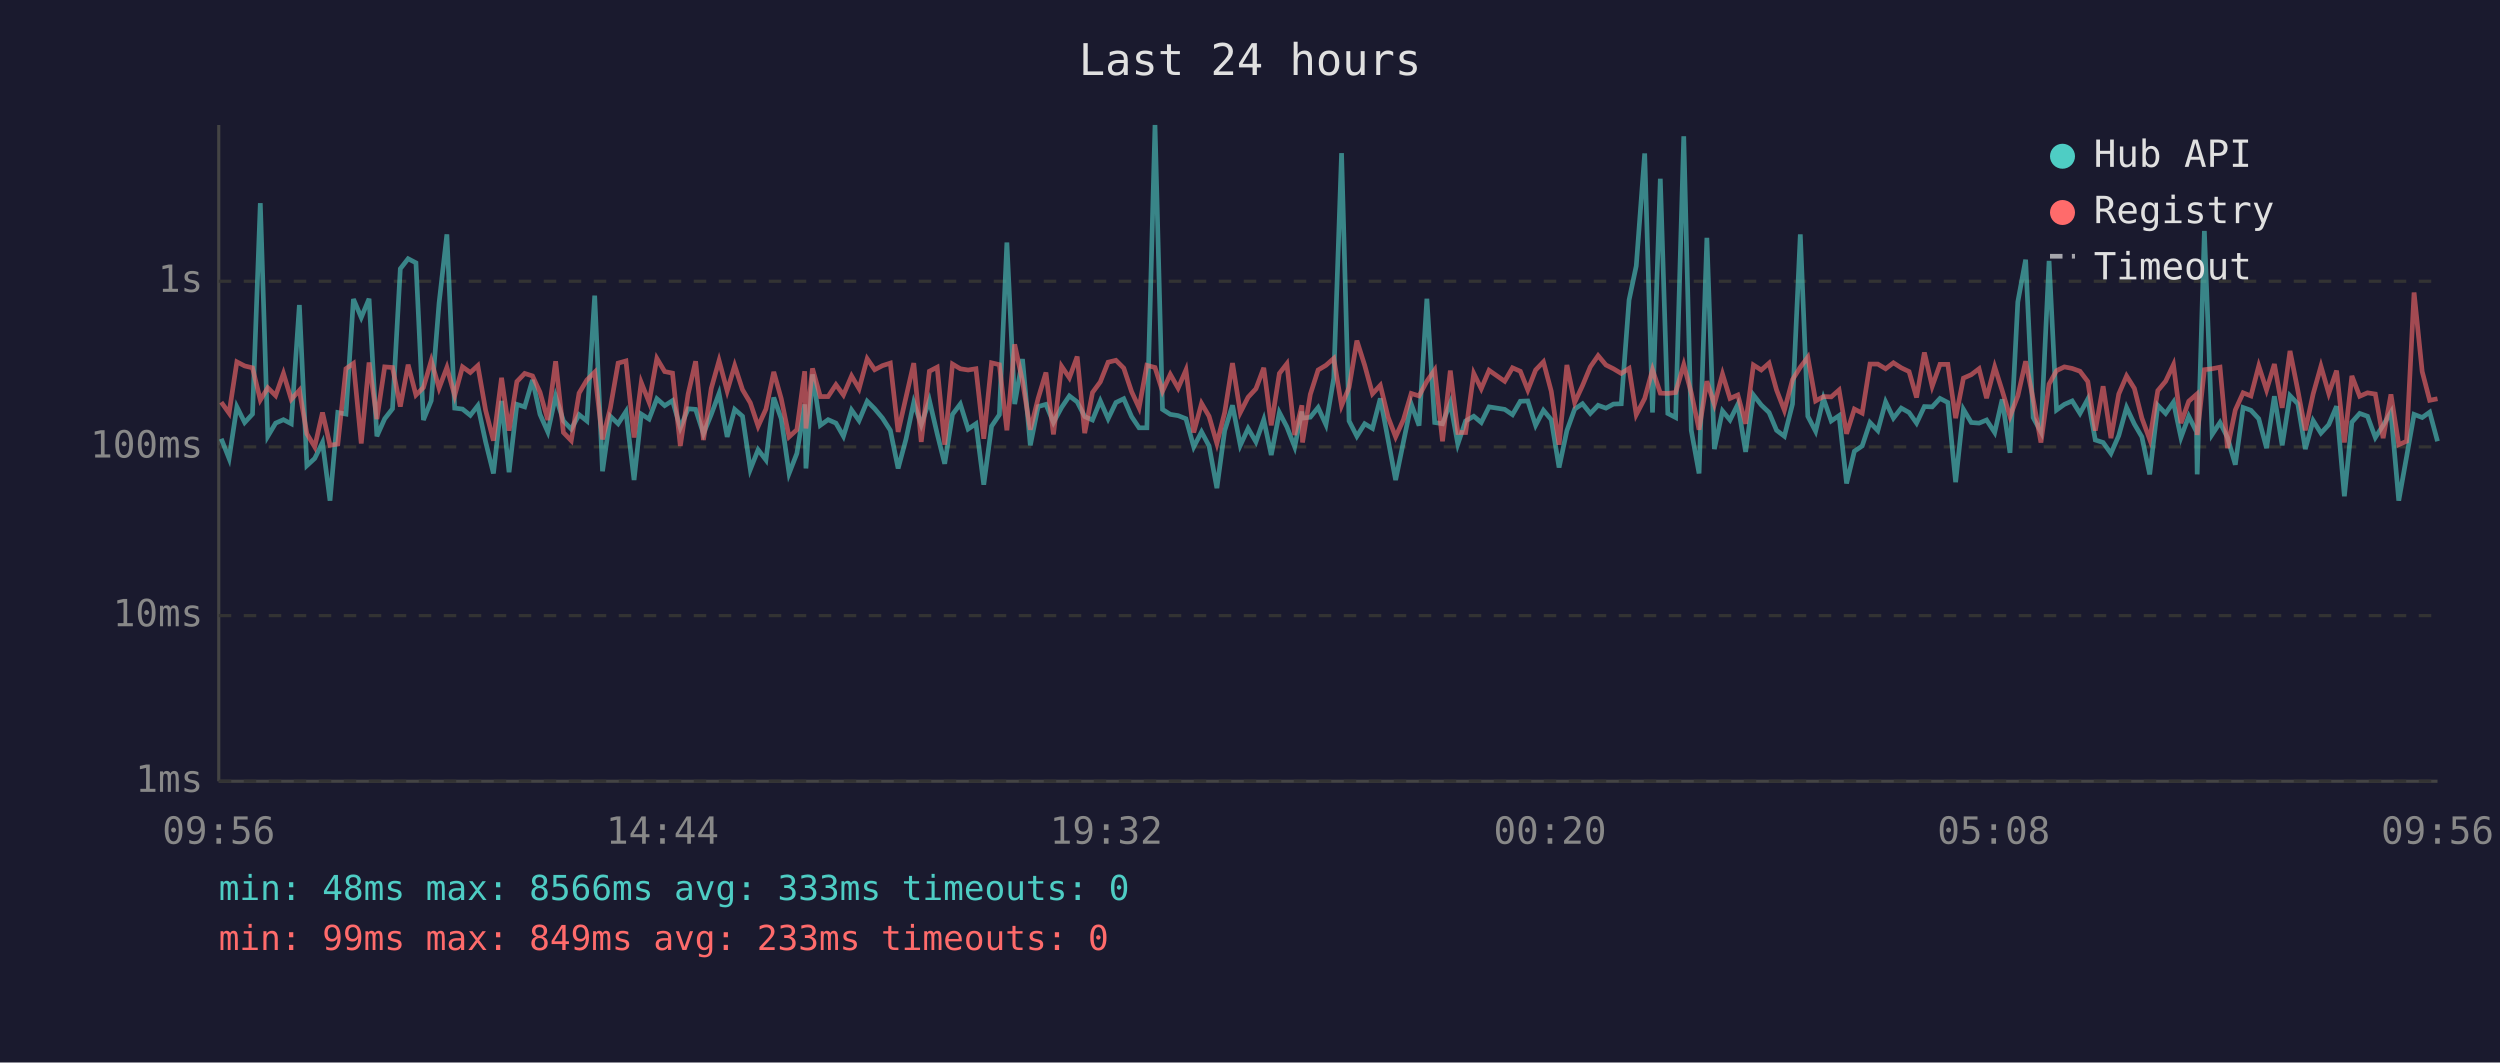
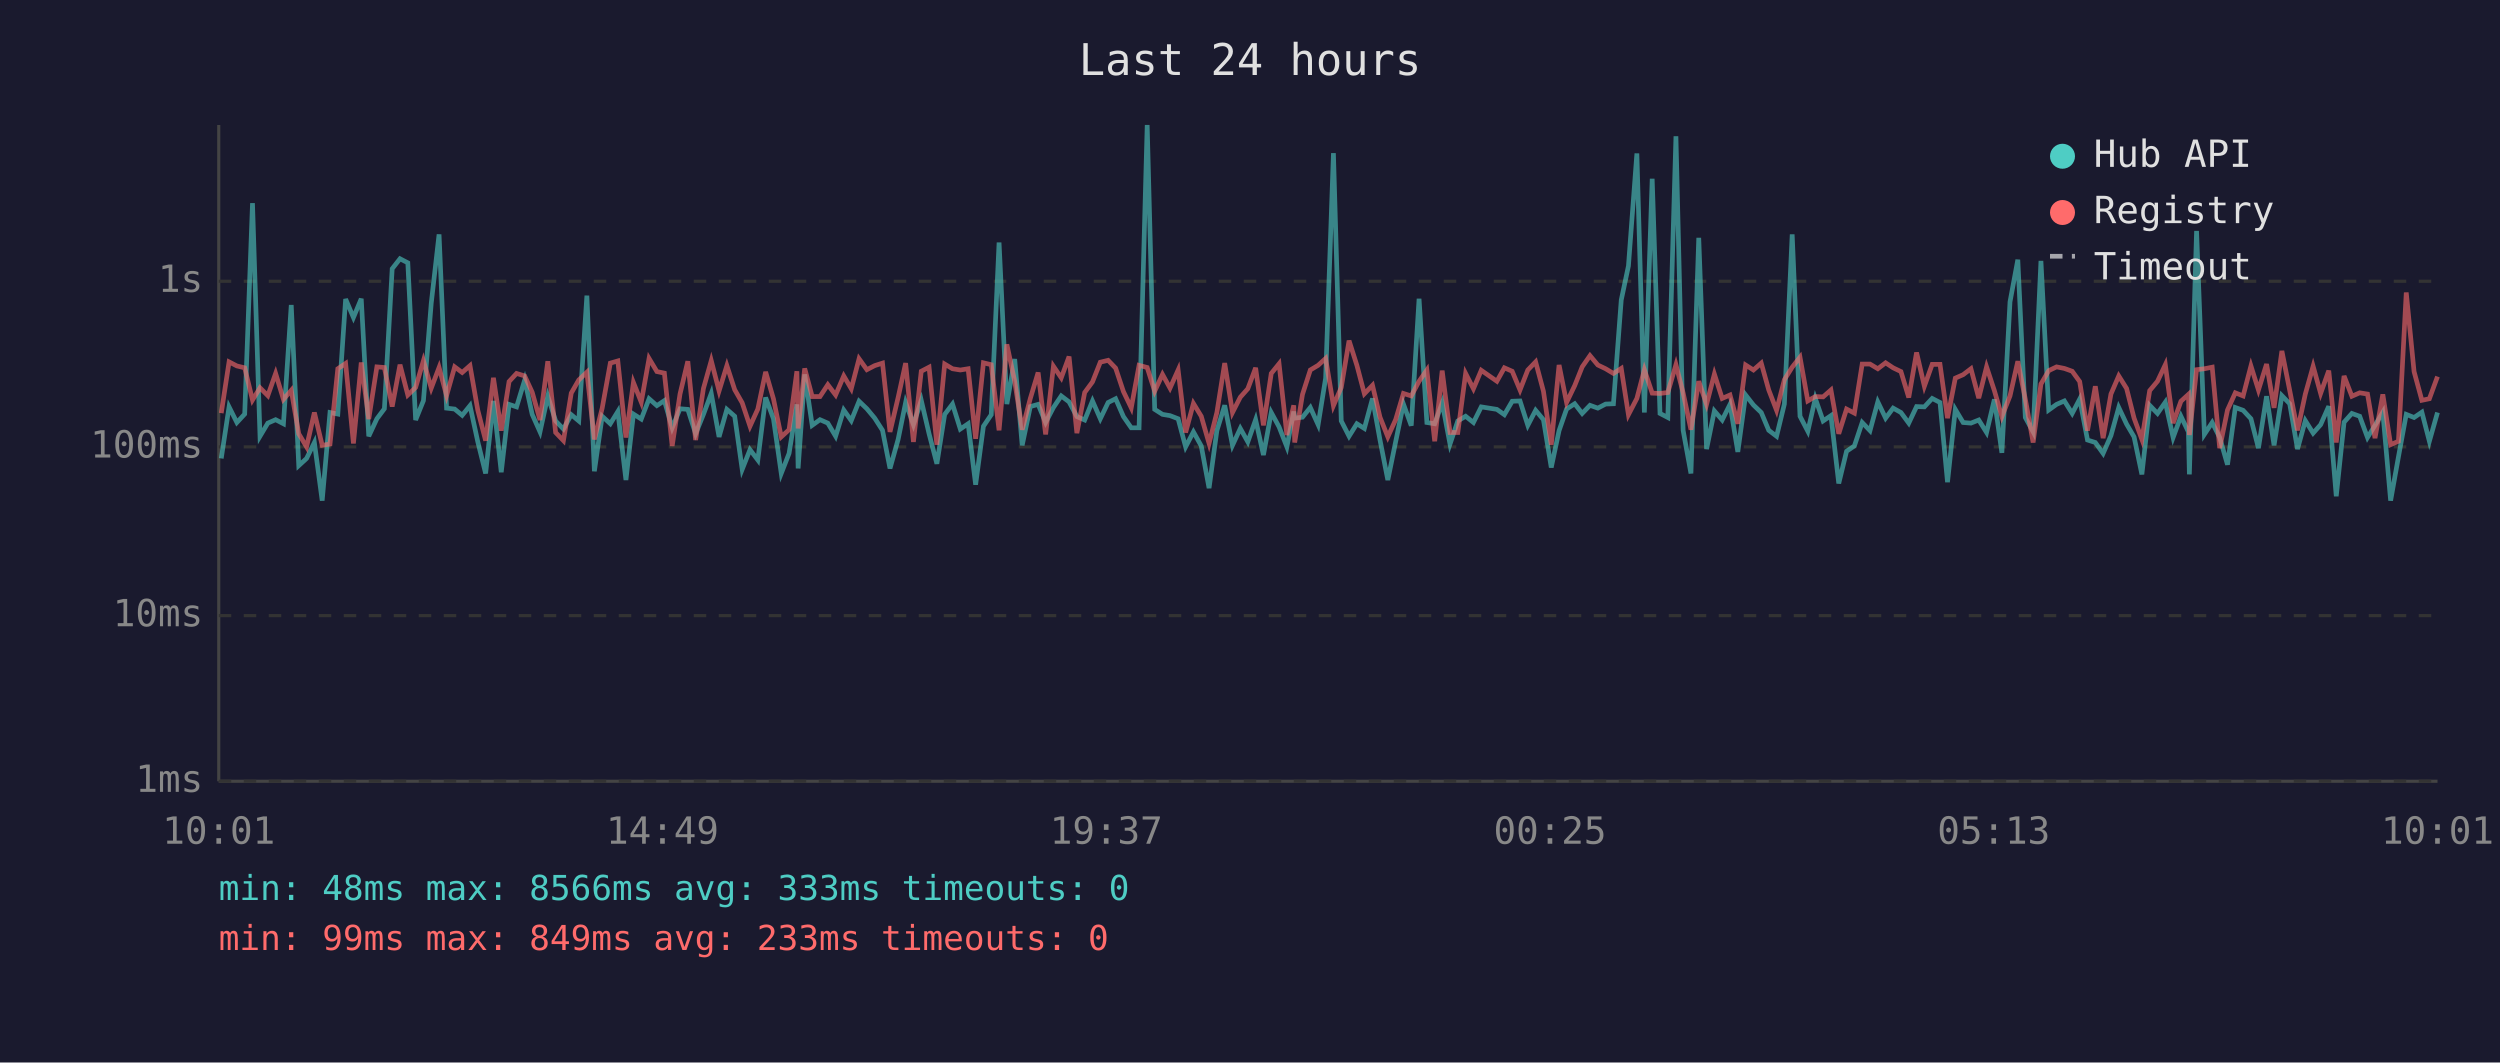
<svg xmlns="http://www.w3.org/2000/svg" viewBox="0 0 800 340" font-family="monospace" font-size="12">
  <rect width="800" height="340" fill="#1a1a2e" />
  <text x="400" y="24" fill="#e0e0e0" font-size="14" text-anchor="middle">Last 24 hours</text>
  <line x1="70" y1="40" x2="70" y2="250" stroke="#444" stroke-width="1" />
  <line x1="70" y1="250" x2="780" y2="250" stroke="#444" stroke-width="1" />
  <line x1="70" y1="250" x2="780" y2="250" stroke="#333" stroke-width="1" stroke-dasharray="4" />
  <text x="65" y="250" fill="#888" text-anchor="end" dominant-baseline="middle">1ms</text>
  <line x1="70" y1="197" x2="780" y2="197" stroke="#333" stroke-width="1" stroke-dasharray="4" />
  <text x="65" y="197" fill="#888" text-anchor="end" dominant-baseline="middle">10ms</text>
  <line x1="70" y1="143" x2="780" y2="143" stroke="#333" stroke-width="1" stroke-dasharray="4" />
  <text x="65" y="143" fill="#888" text-anchor="end" dominant-baseline="middle">100ms</text>
  <line x1="70" y1="90" x2="780" y2="90" stroke="#333" stroke-width="1" stroke-dasharray="4" />
  <text x="65" y="90" fill="#888" text-anchor="end" dominant-baseline="middle">1s</text>
-   <text x="70" y="270" fill="#888" text-anchor="middle">09:56</text>
-   <text x="212" y="270" fill="#888" text-anchor="middle">14:44</text>
-   <text x="354" y="270" fill="#888" text-anchor="middle">19:32</text>
-   <text x="496" y="270" fill="#888" text-anchor="middle">00:20</text>
-   <text x="638" y="270" fill="#888" text-anchor="middle">05:08</text>
-   <text x="780" y="270" fill="#888" text-anchor="middle">09:56</text>
-   <polyline points="70.8,140.4 73.3,146.7 75.8,130.2 78.3,135.2 80.8,132.5 83.3,65.0 85.7,139.6 88.2,135.4 90.7,134.3 93.2,135.6 95.8,97.6 98.2,149.0 100.7,146.7 103.2,141.6 105.6,160.2 108.1,132.0 110.7,132.5 113.1,95.7 115.6,101.6 118.1,95.6 120.6,139.6 123.1,134.0 125.6,130.8 128.1,86.0 130.6,82.8 133.1,84.1 135.5,134.4 138.0,128.2 140.5,97.0 143.0,75.0 145.5,130.6 148.0,130.9 150.5,132.9 152.9,129.8 155.4,141.4 157.9,151.5 160.5,128.3 162.9,151.1 165.4,129.4 167.9,130.2 170.4,121.6 172.8,132.6 175.3,138.2 177.8,126.8 180.3,134.7 182.8,137.3 185.3,132.7 187.8,134.7 190.3,94.6 192.8,150.8 195.3,133.2 197.8,135.6 200.3,131.7 202.9,153.6 205.2,132.5 207.7,134.1 210.2,127.6 212.7,129.8 215.2,128.2 217.7,136.9 220.2,130.8 222.6,131.0 225.1,138.8 227.6,132.6 230.1,125.9 232.7,139.8 235.1,131.0 237.6,133.2 240.1,150.2 242.6,143.9 245.1,147.2 247.6,127.2 250.0,134.0 252.5,151.5 255.0,145.1 257.5,129.4 257.9,149.9 260.0,119.8 262.5,136.1 265.0,134.3 267.5,135.4 269.9,139.6 272.5,131.2 274.9,134.6 277.5,128.4 279.9,130.8 282.4,133.8 284.9,137.7 287.4,149.9 289.9,140.6 292.4,128.8 294.8,135.9 297.4,128.1 299.9,138.8 302.3,148.4 304.8,132.6 307.3,129.3 309.8,137.3 312.3,135.6 314.8,155.1 317.3,136.4 319.8,132.7 322.2,77.6 324.7,129.3 327.2,114.9 329.7,142.5 332.2,130.1 334.7,129.4 337.1,135.2 339.7,130.4 342.2,126.7 344.7,128.6 347.1,133.3 349.6,134.4 352.1,128.3 354.6,134.0 357.1,128.8 359.6,127.6 362.1,133.3 364.5,136.9 367.0,136.9 369.6,40.0 372.0,131.0 374.5,132.6 377.0,133.0 379.5,134.0 382.0,143.0 384.5,138.2 386.9,142.7 389.4,156.2 391.9,137.8 394.4,129.7 396.9,142.5 399.4,137.1 401.9,141.4 404.4,134.3 406.8,145.6 409.4,132.0 411.8,136.6 414.3,143.0 416.6,131.7 416.8,133.8 419.3,133.5 421.8,130.4 424.3,135.9 426.8,121.0 429.3,49.0 431.7,134.7 434.2,139.6 436.7,135.6 439.2,137.1 441.7,127.5 444.2,140.8 446.6,153.6 449.1,141.4 451.6,129.3 454.1,136.2 456.6,95.6 459.1,135.2 461.6,135.6 464.1,128.9 466.5,142.1 469.0,134.7 471.6,133.2 474.0,135.2 476.5,130.2 481.5,131.0 484.0,132.7 486.5,128.4 488.9,128.3 491.4,136.1 493.9,131.3 496.4,134.3 498.9,149.6 501.4,137.8 503.9,130.9 506.4,129.2 508.9,132.3 511.4,129.7 513.9,130.6 516.3,129.3 518.8,129.2 521.3,96.0 523.6,85.1 526.3,49.1 528.8,132.0 531.3,57.2 533.7,132.3 536.2,133.6 538.8,43.6 541.2,137.7 543.7,151.5 546.2,76.1 548.6,143.7 551.2,131.5 553.6,134.4 556.1,129.4 558.6,144.6 561.1,126.4 563.6,129.6 566.1,132.0 568.5,137.7 571.0,139.6 573.6,129.3 576.1,75.0 578.5,133.2 581.0,138.0 583.5,127.5 586.0,134.7 588.5,133.0 590.9,154.7 593.4,144.4 595.9,142.7 598.4,135.2 600.9,137.8 603.4,128.6 605.9,133.8 608.4,130.6 610.9,132.0 613.3,135.4 615.8,130.1 618.3,130.2 620.8,127.5 623.3,128.8 625.8,154.3 628.3,131.0 630.8,135.2 633.3,135.4 635.7,134.4 638.3,138.4 640.7,127.8 643.2,144.9 645.7,96.6 648.2,83.1 650.6,133.6 653.1,138.2 655.7,83.5 658.1,131.2 660.6,129.4 663.1,128.3 665.6,132.3 668.1,127.7 670.5,140.8 673.0,141.6 675.5,145.1 678.0,139.4 680.5,130.4 683.0,135.7 685.4,139.8 687.9,151.8 690.5,129.7 693.0,132.3 695.5,128.7 697.9,140.0 700.4,133.2 702.9,138.2 703.1,151.8 705.4,73.9 707.9,139.0 710.4,135.2 712.8,140.0 715.3,148.7 717.8,130.4 720.3,131.3 722.8,134.0 725.3,143.4 727.8,126.8 730.3,142.5 732.8,126.6 735.3,129.2 737.7,143.7 740.2,134.6 742.7,138.6 745.2,135.9 747.7,130.0 750.2,158.8 752.6,135.1 755.1,132.3 757.6,133.2 760.1,140.0 762.6,136.1 765.1,131.9 767.6,160.2 770.1,146.2 772.5,132.6 775.1,133.6 777.5,131.9 780.0,141.2" fill="none" stroke="#4ecdc4" stroke-width="1.5" opacity="0.6" />
-   <polyline points="70.8,128.7 73.3,132.2 75.8,115.8 78.3,117.1 80.8,117.7 83.3,128.0 85.7,124.1 88.2,126.6 90.7,119.5 93.2,127.8 95.8,124.9 98.2,138.8 100.7,143.0 103.2,132.0 105.6,142.5 108.1,142.1 110.7,118.0 113.1,116.3 115.6,141.9 118.1,116.0 120.6,134.1 123.1,117.4 125.6,117.6 128.1,130.1 130.6,116.7 133.1,126.4 135.5,124.0 138.0,115.4 140.5,124.2 143.0,117.6 145.5,126.6 148.0,117.4 150.5,119.2 152.9,117.0 155.4,131.3 157.9,141.0 160.5,120.9 162.9,137.8 165.4,122.1 167.9,119.5 170.4,120.3 172.8,125.5 175.3,134.4 177.8,115.6 180.3,138.4 182.8,141.0 185.3,125.8 187.8,121.6 190.3,119.1 192.8,140.6 195.3,130.6 197.8,116.2 200.3,115.5 202.9,140.0 205.2,122.4 207.7,128.7 210.2,114.7 212.7,118.9 215.2,119.4 217.7,142.7 220.2,126.1 222.6,115.6 225.1,140.8 227.6,124.3 230.1,115.4 232.7,125.1 235.1,117.0 237.6,124.7 240.1,128.9 242.6,136.4 245.1,130.9 247.6,119.0 250.0,127.6 252.5,139.8 255.0,137.5 257.5,118.8 257.9,137.1 260.0,117.9 262.5,126.9 265.0,126.9 267.5,123.1 269.9,126.4 272.5,120.3 274.9,124.4 277.5,114.8 279.9,118.3 282.4,117.0 284.9,116.2 287.4,138.2 289.9,127.2 292.4,116.2 294.8,141.4 297.4,118.8 299.9,117.5 302.3,142.3 304.8,116.5 307.3,118.0 309.8,118.4 312.3,118.0 314.8,140.4 317.3,116.1 319.8,116.7 322.2,137.7 324.7,110.2 327.2,122.0 329.7,137.5 332.2,127.5 334.7,119.2 337.1,139.0 339.7,117.2 342.2,120.9 344.7,114.1 347.1,138.6 349.6,125.6 352.1,122.2 354.6,115.9 357.1,115.3 359.6,117.8 362.1,125.3 364.5,130.5 367.0,116.9 369.6,117.6 372.0,125.2 374.5,119.8 377.0,124.2 379.5,118.4 382.0,138.4 384.5,129.1 386.9,133.2 389.4,141.9 391.9,132.0 394.4,116.2 396.9,132.0 399.4,127.1 401.9,124.4 404.4,117.7 406.8,136.1 409.4,119.5 411.8,116.4 414.3,139.2 416.6,129.7 416.8,141.6 419.3,126.2 421.8,118.4 424.3,116.9 426.8,114.7 429.3,129.8 431.7,124.0 434.2,109.0 436.7,116.9 439.2,126.0 441.7,123.3 444.2,133.5 446.6,139.8 449.1,134.3 451.6,125.9 454.1,126.7 456.6,122.0 459.1,118.4 461.6,141.2 464.1,118.6 466.5,138.4 469.0,138.4 471.6,119.5 474.0,124.4 476.5,118.5 481.5,122.0 484.0,117.7 486.5,118.8 488.9,124.8 491.4,118.4 493.9,115.8 496.4,125.2 498.9,142.3 501.4,116.8 503.9,128.8 506.4,123.4 508.9,117.4 511.4,113.8 513.9,116.8 516.3,118.0 518.8,119.5 521.3,117.9 523.6,132.7 526.3,127.5 528.8,118.3 531.3,125.8 533.7,125.9 536.2,125.6 538.8,116.7 541.2,125.7 543.7,137.5 546.2,122.0 548.6,129.4 551.2,119.7 553.6,127.5 556.1,126.4 558.6,135.6 561.1,116.8 563.6,118.4 566.1,116.2 568.5,124.8 571.0,131.3 573.6,121.5 576.1,117.5 578.5,114.3 581.0,128.3 583.5,126.9 586.0,127.0 588.5,124.8 590.9,138.8 593.4,130.9 595.9,132.2 598.4,116.5 600.9,116.5 603.4,118.0 605.9,116.1 608.4,117.7 610.9,118.9 613.3,127.2 615.8,112.8 618.3,123.6 620.8,116.6 623.3,116.6 625.8,133.8 628.3,121.0 630.8,119.9 633.3,118.0 635.7,127.4 638.3,117.4 640.7,125.0 643.2,133.3 645.7,126.7 648.2,115.6 650.6,127.7 653.1,141.6 655.7,122.9 658.1,118.6 660.6,117.4 663.1,117.9 665.6,118.8 668.1,122.1 670.5,137.8 673.0,123.6 675.5,140.2 678.0,126.1 680.5,120.3 683.0,124.3 685.4,133.8 687.9,140.6 690.5,125.0 693.0,122.0 695.5,116.7 697.9,135.4 700.4,128.4 702.9,126.2 703.1,139.2 705.4,118.3 707.9,118.0 710.4,117.5 712.8,143.4 715.3,131.2 717.8,125.7 720.3,126.7 722.8,117.1 725.3,124.8 727.8,116.5 730.3,130.5 732.8,112.3 735.3,124.9 737.7,137.7 740.2,126.1 742.7,117.2 745.2,125.9 747.7,118.6 750.2,141.6 752.6,120.3 755.1,126.8 757.6,125.7 760.1,126.1 762.6,140.2 765.1,126.2 767.6,142.3 770.1,141.2 772.5,93.6 775.1,118.9 777.5,128.1 780.0,127.6" fill="none" stroke="#ff6b6b" stroke-width="1.5" opacity="0.6" />
+   <text x="70" y="270" fill="#888" text-anchor="middle">10:01</text>
+   <text x="212" y="270" fill="#888" text-anchor="middle">14:49</text>
+   <text x="354" y="270" fill="#888" text-anchor="middle">19:37</text>
+   <text x="496" y="270" fill="#888" text-anchor="middle">00:25</text>
+   <text x="638" y="270" fill="#888" text-anchor="middle">05:13</text>
+   <text x="780" y="270" fill="#888" text-anchor="middle">10:01</text>
+   <polyline points="70.8,146.7 73.3,130.2 75.8,135.2 78.3,132.5 80.8,65.0 83.2,139.6 85.7,135.4 88.2,134.3 90.7,135.6 93.2,97.6 95.6,149.0 98.1,146.7 100.6,141.6 103.1,160.2 105.6,132.0 108.1,132.5 110.6,95.7 113.1,101.6 115.6,95.6 118.0,139.6 120.6,134.0 123.0,130.8 125.5,86.0 128.0,82.8 130.5,84.1 133.0,134.4 135.5,128.2 138.0,97.0 140.5,75.0 142.9,130.6 145.5,130.9 147.9,132.9 150.4,129.8 152.9,141.4 155.4,151.5 157.9,128.3 160.4,151.1 162.9,129.4 165.3,130.2 167.9,121.6 170.3,132.6 172.8,138.2 175.3,126.8 177.8,134.7 180.3,137.3 182.8,132.7 185.2,134.7 187.8,94.6 190.2,150.8 192.7,133.2 195.3,135.6 197.7,131.7 200.3,153.6 202.7,132.5 205.2,134.1 207.7,127.6 210.2,129.8 212.6,128.2 215.1,136.9 217.6,130.8 220.1,131.0 222.6,138.8 225.1,132.6 227.6,125.9 230.1,139.8 232.6,131.0 235.1,133.2 237.5,150.2 240.0,143.9 242.5,147.2 245.0,127.2 247.5,134.0 250.0,151.5 252.5,145.1 255.0,129.4 255.4,149.9 257.5,119.8 259.9,136.1 262.4,134.3 264.9,135.4 267.4,139.6 270.0,131.2 272.4,134.6 274.9,128.4 277.4,130.8 279.9,133.8 282.4,137.7 284.8,149.9 287.4,140.6 289.8,128.8 292.3,135.9 294.8,128.1 297.3,138.8 299.8,148.4 302.3,132.6 304.8,129.3 307.3,137.3 309.8,135.6 312.2,155.1 314.7,136.4 317.2,132.7 319.7,77.6 322.2,129.3 324.7,114.9 327.1,142.5 329.7,130.1 332.2,129.4 334.6,135.2 337.1,130.4 339.6,126.7 342.1,128.6 344.6,133.3 347.1,134.4 349.6,128.3 352.1,134.0 354.6,128.8 357.0,127.6 359.5,133.3 362.0,136.9 364.5,136.9 367.1,40.0 369.5,131.0 372.0,132.6 374.4,133.0 377.0,134.0 379.4,143.0 381.9,138.2 384.4,142.7 386.9,156.2 389.4,137.8 391.9,129.7 394.4,142.5 396.9,137.1 399.3,141.4 401.8,134.3 404.3,145.6 406.8,132.0 409.3,136.6 411.8,143.0 414.0,131.7 414.3,133.8 416.8,133.5 419.3,130.4 421.8,135.9 424.2,121.0 426.7,49.0 429.2,134.7 431.7,139.6 434.2,135.6 436.6,137.1 439.2,127.5 441.6,140.8 444.1,153.6 446.6,141.4 449.1,129.3 451.6,136.2 454.1,95.6 456.6,135.2 459.1,135.6 461.5,128.9 464.0,142.1 466.5,134.7 469.0,133.2 471.5,135.2 474.0,130.2 479.0,131.0 481.4,132.7 483.9,128.4 486.4,128.3 488.9,136.1 491.4,131.3 493.9,134.3 496.4,149.6 498.9,137.8 501.3,130.9 503.9,129.2 506.3,132.3 508.8,129.7 511.3,130.6 513.8,129.3 516.3,129.2 518.8,96.0 521.1,85.1 523.8,49.1 526.2,132.0 528.7,57.2 531.2,132.3 533.7,133.6 536.3,43.6 538.6,137.7 541.1,151.5 543.6,76.1 546.1,143.7 548.6,131.5 551.1,134.4 553.6,129.4 556.1,144.6 558.6,126.4 561.1,129.6 563.6,132.0 566.0,137.7 568.5,139.6 571.0,129.3 573.5,75.0 576.0,133.2 578.5,138.0 580.9,127.5 583.4,134.7 585.9,133.0 588.4,154.7 590.9,144.4 593.4,142.7 595.9,135.2 598.4,137.8 600.9,128.6 603.4,133.8 605.8,130.6 608.3,132.0 610.8,135.4 613.3,130.1 615.8,130.2 618.3,127.5 620.8,128.8 623.2,154.3 625.7,131.0 628.2,135.2 630.7,135.4 633.2,134.4 635.7,138.4 638.2,127.8 640.6,144.9 643.2,96.6 645.7,83.1 648.1,133.6 650.6,138.2 653.1,83.5 655.6,131.2 658.1,129.4 660.6,128.3 663.1,132.3 665.5,127.7 668.0,140.8 670.5,141.6 673.0,145.1 675.5,139.4 678.0,130.4 680.5,135.7 682.9,139.8 685.4,151.8 687.9,129.7 690.4,132.3 692.9,128.7 695.4,140.0 697.9,133.2 700.3,138.2 700.6,151.8 702.9,73.9 705.4,139.0 707.9,135.2 710.3,140.0 712.8,148.7 715.3,130.4 717.8,131.3 720.3,134.0 722.7,143.4 725.3,126.8 727.7,142.5 730.2,126.6 732.7,129.2 735.2,143.7 737.7,134.6 740.2,138.6 742.6,135.9 745.2,130.0 747.6,158.8 750.1,135.1 752.6,132.3 755.1,133.2 757.6,140.0 760.0,136.1 762.5,131.9 765.0,160.2 767.5,146.2 770.0,132.6 772.5,133.6 775.0,131.9 777.4,141.2 780.0,132.0" fill="none" stroke="#4ecdc4" stroke-width="1.5" opacity="0.6" />
+   <polyline points="70.8,132.2 73.3,115.8 75.8,117.1 78.3,117.7 80.8,128.0 83.2,124.1 85.7,126.6 88.2,119.5 90.7,127.8 93.2,124.9 95.6,138.8 98.1,143.0 100.6,132.0 103.1,142.5 105.6,142.1 108.1,118.0 110.6,116.3 113.1,141.9 115.6,116.0 118.0,134.1 120.6,117.4 123.0,117.6 125.5,130.1 128.0,116.7 130.5,126.4 133.0,124.0 135.5,115.4 138.0,124.2 140.5,117.6 142.9,126.6 145.5,117.4 147.9,119.2 150.4,117.0 152.9,131.3 155.4,141.0 157.9,120.9 160.4,137.8 162.9,122.1 165.3,119.5 167.9,120.3 170.3,125.5 172.8,134.4 175.3,115.6 177.8,138.4 180.3,141.0 182.8,125.8 185.2,121.6 187.8,119.1 190.2,140.6 192.7,130.6 195.3,116.2 197.7,115.5 200.3,140.0 202.7,122.4 205.2,128.7 207.7,114.7 210.2,118.9 212.6,119.4 215.1,142.7 217.6,126.1 220.1,115.6 222.6,140.8 225.1,124.3 227.6,115.4 230.1,125.1 232.6,117.0 235.1,124.7 237.5,128.9 240.0,136.4 242.5,130.9 245.0,119.0 247.5,127.6 250.0,139.8 252.5,137.5 255.0,118.8 255.4,137.1 257.5,117.9 259.9,126.9 262.4,126.9 264.9,123.1 267.4,126.4 270.0,120.3 272.4,124.4 274.9,114.8 277.4,118.3 279.9,117.0 282.4,116.2 284.8,138.2 287.4,127.2 289.8,116.2 292.3,141.4 294.8,118.8 297.3,117.5 299.8,142.3 302.3,116.5 304.8,118.0 307.3,118.4 309.8,118.0 312.2,140.4 314.7,116.1 317.2,116.7 319.7,137.7 322.2,110.2 324.7,122.0 327.1,137.5 329.7,127.5 332.2,119.2 334.6,139.0 337.1,117.2 339.6,120.9 342.1,114.1 344.6,138.6 347.1,125.6 349.6,122.2 352.1,115.9 354.6,115.3 357.0,117.8 359.5,125.3 362.0,130.5 364.5,116.9 367.1,117.6 369.5,125.2 372.0,119.8 374.4,124.2 377.0,118.4 379.4,138.4 381.9,129.1 384.4,133.2 386.9,141.9 389.4,132.0 391.9,116.2 394.4,132.0 396.9,127.1 399.3,124.4 401.8,117.7 404.3,136.1 406.8,119.5 409.3,116.4 411.8,139.2 414.0,129.7 414.3,141.6 416.8,126.2 419.3,118.4 421.8,116.9 424.2,114.7 426.7,129.8 429.2,124.0 431.7,109.0 434.2,116.9 436.6,126.0 439.2,123.3 441.6,133.5 444.1,139.8 446.6,134.3 449.1,125.9 451.6,126.7 454.1,122.0 456.6,118.4 459.1,141.2 461.5,118.6 464.0,138.4 466.5,138.4 469.0,119.5 471.5,124.4 474.0,118.5 479.0,122.0 481.4,117.7 483.9,118.8 486.4,124.8 488.9,118.4 491.4,115.8 493.9,125.2 496.4,142.3 498.9,116.8 501.3,128.8 503.9,123.4 506.3,117.4 508.8,113.8 511.3,116.8 513.8,118.0 516.3,119.5 518.8,117.9 521.1,132.7 523.8,127.5 526.2,118.3 528.7,125.8 531.2,125.9 533.7,125.6 536.3,116.7 538.6,125.7 541.1,137.5 543.6,122.0 546.1,129.4 548.6,119.7 551.1,127.5 553.6,126.4 556.1,135.6 558.6,116.8 561.1,118.4 563.6,116.2 566.0,124.8 568.5,131.3 571.0,121.5 573.5,117.5 576.0,114.3 578.5,128.3 580.9,126.9 583.4,127.0 585.9,124.8 588.4,138.8 590.9,130.9 593.4,132.2 595.9,116.5 598.4,116.5 600.9,118.0 603.4,116.1 605.8,117.7 608.3,118.9 610.8,127.2 613.3,112.8 615.8,123.6 618.3,116.6 620.8,116.6 623.2,133.8 625.7,121.0 628.2,119.9 630.7,118.0 633.2,127.4 635.7,117.4 638.2,125.0 640.6,133.3 643.2,126.7 645.7,115.6 648.1,127.7 650.6,141.6 653.1,122.9 655.6,118.6 658.1,117.4 660.6,117.9 663.1,118.8 665.5,122.1 668.0,137.8 670.5,123.6 673.0,140.2 675.5,126.1 678.0,120.3 680.5,124.3 682.9,133.8 685.4,140.6 687.9,125.0 690.4,122.0 692.9,116.7 695.4,135.4 697.9,128.4 700.3,126.2 700.6,139.2 702.9,118.3 705.4,118.0 707.9,117.5 710.3,143.4 712.8,131.2 715.3,125.7 717.8,126.7 720.3,117.1 722.7,124.8 725.3,116.5 727.7,130.5 730.2,112.3 732.7,124.9 735.2,137.7 737.7,126.1 740.2,117.2 742.6,125.9 745.2,118.6 747.6,141.6 750.1,120.3 752.6,126.8 755.1,125.7 757.6,126.1 760.0,140.2 762.5,126.2 765.0,142.3 767.5,141.2 770.0,93.6 772.5,118.9 775.0,128.1 777.4,127.6 780.0,120.5" fill="none" stroke="#ff6b6b" stroke-width="1.5" opacity="0.6" />
  <circle cx="660" cy="50" r="4" fill="#4ecdc4" />
  <text x="670" y="50" fill="#e0e0e0" dominant-baseline="middle">Hub API</text>
  <circle cx="660" cy="68" r="4" fill="#ff6b6b" />
  <text x="670" y="68" fill="#e0e0e0" dominant-baseline="middle">Registry</text>
  <line x1="656" y1="82" x2="664" y2="82" stroke="#e0e0e0" stroke-width="1.5" stroke-dasharray="4,3" opacity="0.7" />
  <text x="670" y="86" fill="#e0e0e0" dominant-baseline="middle">Timeout</text>
  <text x="70" y="288" fill="#4ecdc4" font-size="11">min: 48ms  max: 8566ms  avg: 333ms  timeouts: 0</text>
  <text x="70" y="304" fill="#ff6b6b" font-size="11">min: 99ms  max: 849ms  avg: 233ms  timeouts: 0</text>
</svg>
